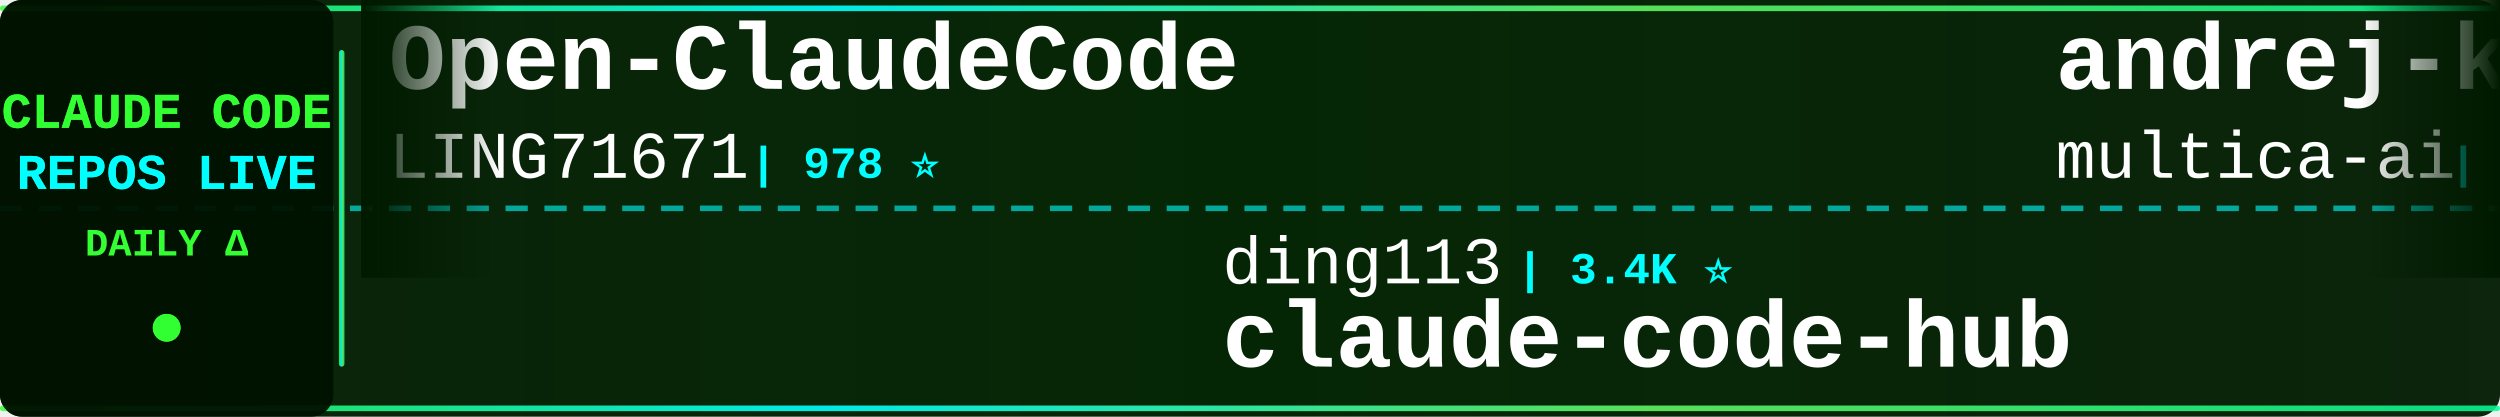
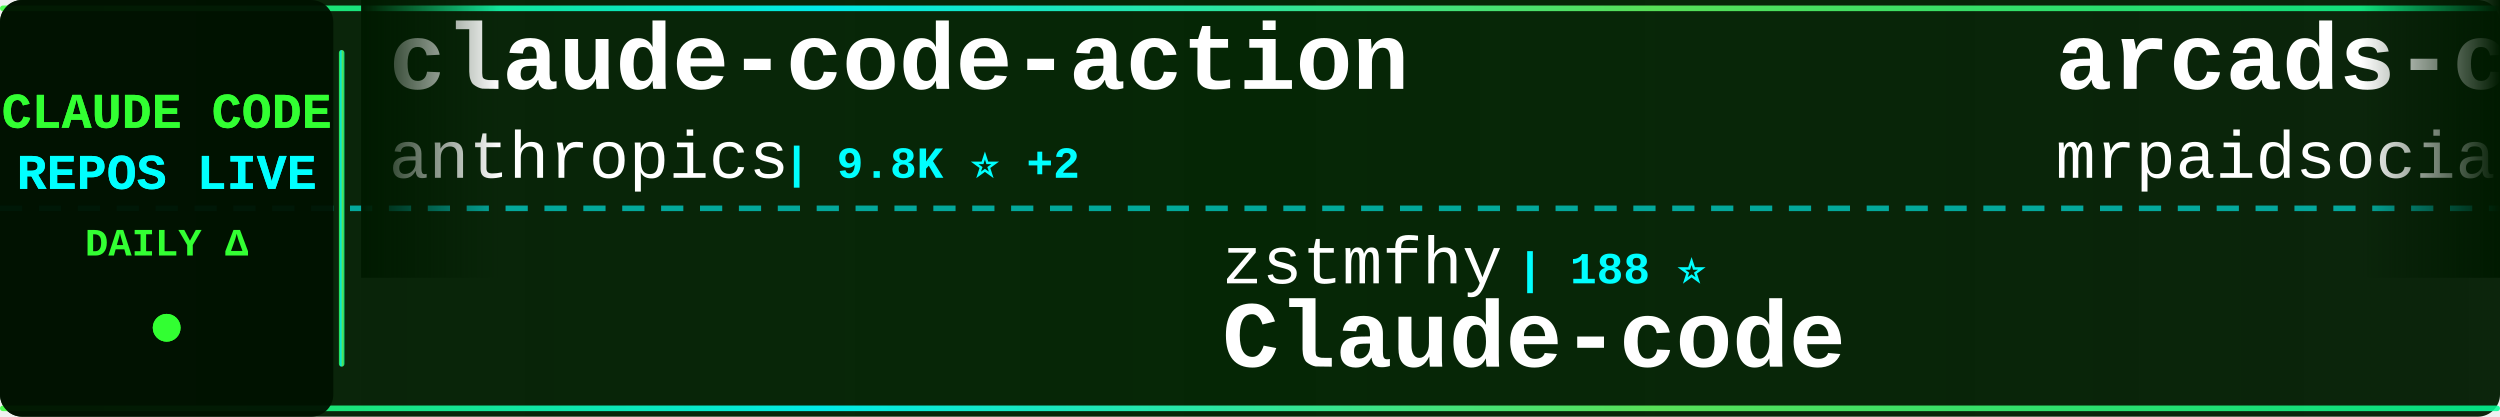
<svg xmlns="http://www.w3.org/2000/svg" width="900" height="150">
  <defs>
    <linearGradient id="tickerBg" x1="0%" y1="0%" x2="100%" y2="0%">
      <stop offset="0%" style="stop-color:#001a00;stop-opacity:0.95" />
      <stop offset="50%" style="stop-color:#002200;stop-opacity:0.98" />
      <stop offset="100%" style="stop-color:#001a00;stop-opacity:0.95" />
    </linearGradient>
    <linearGradient id="borderGrad" x1="0%" y1="0%" x2="100%" y2="0%">
      <stop offset="0%" style="stop-color:#33ff33;stop-opacity:0.85">
        <animate attributeName="stop-opacity" values="0.85;1;0.85" dur="2s" repeatCount="indefinite" />
      </stop>
      <stop offset="33%" style="stop-color:#00ffff;stop-opacity:0.9">
        <animate attributeName="stop-opacity" values="0.9;1;0.9" dur="2.2s" repeatCount="indefinite" />
      </stop>
      <stop offset="66%" style="stop-color:#66ff66;stop-opacity:0.85">
        <animate attributeName="stop-opacity" values="0.85;1;0.85" dur="1.8s" repeatCount="indefinite" />
      </stop>
      <stop offset="100%" style="stop-color:#00ff99;stop-opacity:0.85">
        <animate attributeName="stop-opacity" values="0.85;1;0.85" dur="2s" repeatCount="indefinite" />
      </stop>
    </linearGradient>
    <filter id="textGlow">
      <feGaussianBlur stdDeviation="0.1" result="coloredBlur" />
      <feMerge>
        <feMergeNode in="coloredBlur" />
        <feMergeNode in="SourceGraphic" />
      </feMerge>
    </filter>
    <filter id="metricGlow">
      <feGaussianBlur stdDeviation="0.2" result="coloredBlur" />
      <feMerge>
        <feMergeNode in="coloredBlur" />
        <feMergeNode in="SourceGraphic" />
      </feMerge>
    </filter>
    <linearGradient id="leftFade" x1="0%" y1="0%" x2="100%" y2="0%">
      <stop offset="0%" style="stop-color:#001a00;stop-opacity:1" />
      <stop offset="100%" style="stop-color:#001a00;stop-opacity:0" />
    </linearGradient>
    <linearGradient id="rightFade" x1="0%" y1="0%" x2="100%" y2="0%">
      <stop offset="0%" style="stop-color:#001a00;stop-opacity:0" />
      <stop offset="100%" style="stop-color:#001a00;stop-opacity:1" />
    </linearGradient>
  </defs>
  <rect width="900" height="150" fill="url(#tickerBg)" rx="8" />
  <rect x="0" y="2" width="900" height="2" fill="url(#borderGrad)" rx="1" />
  <rect x="0" y="146" width="900" height="2" fill="url(#borderGrad)" rx="1" />
  <line x1="0" y1="75" x2="900" y2="75" stroke="#00ffff" stroke-width="2" stroke-dasharray="8 6" opacity="0.6" />
  <rect x="0" y="0" width="120" height="150" fill="#001100" opacity="0.95" rx="8" />
  <text x="60" y="46" font-family="'Courier New', monospace" font-size="18" font-weight="bold" fill="#33ff33" text-anchor="middle" filter="url(#textGlow)">
    CLAUDE CODE
  </text>
  <text x="60" y="68" font-family="'Courier New', monospace" font-size="18" font-weight="bold" fill="#00ffff" text-anchor="middle" filter="url(#textGlow)">
    REPOS LIVE
  </text>
  <text x="60" y="92" font-family="'Courier New', monospace" font-size="14" font-weight="bold" fill="#33ff33" text-anchor="middle">
    DAILY Δ
  </text>
  <circle cx="60" cy="118" r="5" fill="#33ff33" filter="url(#metricGlow)">
    <animate attributeName="r" values="4;6;4" dur="1.5s" repeatCount="indefinite" />
    <animate attributeName="opacity" values="0.6;1;0.6" dur="1.5s" repeatCount="indefinite" />
  </circle>
  <rect x="122" y="18" width="2" height="114" fill="url(#borderGrad)" rx="1" />
  <clipPath id="tickerClip">
    <rect x="130" y="0" width="770" height="150" />
  </clipPath>
  <g clip-path="url(#tickerClip)">
    <g id="tickerItems">
      <animateTransform attributeName="transform" attributeType="XML" type="translate" from="0 0" to="-3000 0" dur="54s" repeatCount="indefinite" />
      <g transform="translate(0, 0)">
-         <text x="140" y="32" font-family="'Courier New', monospace" font-size="34" font-weight="bold" fill="#ffffff">Open-ClaudeCode</text>
-         <text x="140" y="64" font-family="'Courier New', monospace" font-size="24" font-weight="normal" fill="#ffffff" opacity="1.0">LING71671</text>
-         <text x="270" y="64" font-family="'Courier New', monospace" font-size="16" font-weight="bold" fill="#00ffff"> | 978 ⭐</text>
+         <text x="140" y="32" font-family="'Courier New', monospace" font-size="34" font-weight="bold" fill="#ffffff">claude-code-action</text>
+         <text x="140" y="64" font-family="'Courier New', monospace" font-size="24" font-weight="normal" fill="#ffffff" opacity="1.0">anthropics</text>
+         <text x="282" y="64" font-family="'Courier New', monospace" font-size="16" font-weight="bold" fill="#00ffff"> | 9.8K ⭐ +2</text>
      </g>
      <g transform="translate(300, 0)">
-         <text x="140" y="102" font-family="'Courier New', monospace" font-size="24" font-weight="normal" fill="#ffffff" opacity="1.0">ding113</text>
-         <text x="246" y="102" font-family="'Courier New', monospace" font-size="16" font-weight="bold" fill="#00ffff"> | 3.4K ⭐</text>
-         <text x="140" y="132" font-family="'Courier New', monospace" font-size="34" font-weight="bold" fill="#ffffff">claude-code-hub</text>
+         <text x="140" y="102" font-family="'Courier New', monospace" font-size="24" font-weight="normal" fill="#ffffff" opacity="1.0">zstmfhy</text>
+         <text x="246" y="102" font-family="'Courier New', monospace" font-size="16" font-weight="bold" fill="#00ffff"> | 188 ⭐</text>
+         <text x="140" y="132" font-family="'Courier New', monospace" font-size="34" font-weight="bold" fill="#ffffff">Claude-code</text>
      </g>
      <g transform="translate(600, 0)">
-         <text x="140" y="32" font-family="'Courier New', monospace" font-size="34" font-weight="bold" fill="#ffffff">andrej-karpathy-skills</text>
-         <text x="140" y="64" font-family="'Courier New', monospace" font-size="24" font-weight="normal" fill="#ffffff" opacity="1.0">multica-ai</text>
-         <text x="282" y="64" font-family="'Courier New', monospace" font-size="16" font-weight="bold" fill="#00ffff"> | 229.1K ⭐ +62</text>
+         <text x="140" y="32" font-family="'Courier New', monospace" font-size="34" font-weight="bold" fill="#ffffff">arcads-claude-code-mrpai...</text>
+         <text x="140" y="64" font-family="'Courier New', monospace" font-size="24" font-weight="normal" fill="#ffffff" opacity="1.0">mrpaidsocial</text>
+         <text x="306" y="64" font-family="'Courier New', monospace" font-size="16" font-weight="bold" fill="#00ffff"> | 1.6K ⭐</text>
      </g>
      <g transform="translate(900, 0)">
-         <text x="140" y="102" font-family="'Courier New', monospace" font-size="24" font-weight="normal" fill="#ffffff" opacity="1.0">edmund-io</text>
-         <text x="270" y="102" font-family="'Courier New', monospace" font-size="16" font-weight="bold" fill="#00ffff"> | 1.5K ⭐</text>
-         <text x="140" y="132" font-family="'Courier New', monospace" font-size="34" font-weight="bold" fill="#ffffff">edmunds-claude-code</text>
+         <text x="140" y="102" font-family="'Courier New', monospace" font-size="24" font-weight="normal" fill="#ffffff" opacity="1.0">Pimzino</text>
+         <text x="246" y="102" font-family="'Courier New', monospace" font-size="16" font-weight="bold" fill="#00ffff"> | 3.9K ⭐</text>
+         <text x="140" y="132" font-family="'Courier New', monospace" font-size="34" font-weight="bold" fill="#ffffff">claude-code-spec-workflo...</text>
      </g>
      <g transform="translate(1200, 0)">
-         <text x="140" y="32" font-family="'Courier New', monospace" font-size="34" font-weight="bold" fill="#ffffff">claude-code-analysis</text>
-         <text x="140" y="64" font-family="'Courier New', monospace" font-size="24" font-weight="normal" fill="#ffffff" opacity="1.0">liuup</text>
-         <text x="222" y="64" font-family="'Courier New', monospace" font-size="16" font-weight="bold" fill="#00ffff"> | 4.1K ⭐</text>
+         <text x="140" y="32" font-family="'Courier New', monospace" font-size="34" font-weight="bold" fill="#ffffff">claude-code-settings</text>
+         <text x="140" y="64" font-family="'Courier New', monospace" font-size="24" font-weight="normal" fill="#ffffff" opacity="1.0">feiskyer</text>
+         <text x="258" y="64" font-family="'Courier New', monospace" font-size="16" font-weight="bold" fill="#00ffff"> | 1.7K ⭐</text>
      </g>
      <g transform="translate(1500, 0)">
-         <text x="140" y="102" font-family="'Courier New', monospace" font-size="24" font-weight="normal" fill="#ffffff" opacity="1.0">darcyegb</text>
-         <text x="258" y="102" font-family="'Courier New', monospace" font-size="16" font-weight="bold" fill="#00ffff"> | 779 ⭐</text>
-         <text x="140" y="132" font-family="'Courier New', monospace" font-size="34" font-weight="bold" fill="#ffffff">ClaudeCodeAgents</text>
+         <text x="140" y="102" font-family="'Courier New', monospace" font-size="24" font-weight="normal" fill="#ffffff" opacity="1.0">zebbern</text>
+         <text x="246" y="102" font-family="'Courier New', monospace" font-size="16" font-weight="bold" fill="#00ffff"> | 4.7K ⭐</text>
+         <text x="140" y="132" font-family="'Courier New', monospace" font-size="34" font-weight="bold" fill="#ffffff">claude-code-guide</text>
      </g>
      <g transform="translate(1800, 0)">
-         <text x="140" y="32" font-family="'Courier New', monospace" font-size="34" font-weight="bold" fill="#ffffff">free-claude-code</text>
-         <text x="140" y="64" font-family="'Courier New', monospace" font-size="24" font-weight="normal" fill="#ffffff" opacity="1.0">Alishahryar1</text>
-         <text x="306" y="64" font-family="'Courier New', monospace" font-size="16" font-weight="bold" fill="#00ffff"> | 66.2K ⭐ +38</text>
+         <text x="140" y="32" font-family="'Courier New', monospace" font-size="34" font-weight="bold" fill="#ffffff">claude-code-source</text>
+         <text x="140" y="64" font-family="'Courier New', monospace" font-size="24" font-weight="normal" fill="#ffffff" opacity="1.0">hangsman</text>
+         <text x="258" y="64" font-family="'Courier New', monospace" font-size="16" font-weight="bold" fill="#00ffff"> | 799 ⭐</text>
      </g>
      <g transform="translate(2100, 0)">
-         <text x="140" y="102" font-family="'Courier New', monospace" font-size="24" font-weight="normal" fill="#ffffff" opacity="1.0">alejandrobalderas</text>
-         <text x="366" y="102" font-family="'Courier New', monospace" font-size="16" font-weight="bold" fill="#00ffff"> | 3.0K ⭐</text>
-         <text x="140" y="132" font-family="'Courier New', monospace" font-size="34" font-weight="bold" fill="#ffffff">claude-code-from-source</text>
+         <text x="140" y="102" font-family="'Courier New', monospace" font-size="24" font-weight="normal" fill="#ffffff" opacity="1.0">AprilNEA</text>
+         <text x="258" y="102" font-family="'Courier New', monospace" font-size="16" font-weight="bold" fill="#00ffff"> | 391 ⭐</text>
+         <text x="140" y="132" font-family="'Courier New', monospace" font-size="34" font-weight="bold" fill="#ffffff">claude-code-source</text>
      </g>
      <g transform="translate(2400, 0)">
-         <text x="140" y="32" font-family="'Courier New', monospace" font-size="34" font-weight="bold" fill="#ffffff">claude-code-telegram</text>
-         <text x="140" y="64" font-family="'Courier New', monospace" font-size="24" font-weight="normal" fill="#ffffff" opacity="1.0">overwirehq</text>
-         <text x="282" y="64" font-family="'Courier New', monospace" font-size="16" font-weight="bold" fill="#00ffff"> | 2.8K ⭐</text>
+         <text x="140" y="32" font-family="'Courier New', monospace" font-size="34" font-weight="bold" fill="#ffffff">claude_codex_bridge</text>
+         <text x="140" y="64" font-family="'Courier New', monospace" font-size="24" font-weight="normal" fill="#ffffff" opacity="1.0">SeemSeam</text>
+         <text x="258" y="64" font-family="'Courier New', monospace" font-size="16" font-weight="bold" fill="#00ffff"> | 3.6K ⭐</text>
      </g>
      <g transform="translate(2700, 0)">
-         <text x="140" y="102" font-family="'Courier New', monospace" font-size="24" font-weight="normal" fill="#ffffff" opacity="1.0">anthropics</text>
-         <text x="282" y="102" font-family="'Courier New', monospace" font-size="16" font-weight="bold" fill="#00ffff"> | 9.8K ⭐</text>
-         <text x="140" y="132" font-family="'Courier New', monospace" font-size="34" font-weight="bold" fill="#ffffff">claude-code-action</text>
+         <text x="140" y="102" font-family="'Courier New', monospace" font-size="24" font-weight="normal" fill="#ffffff" opacity="1.0">multica-ai</text>
+         <text x="282" y="102" font-family="'Courier New', monospace" font-size="16" font-weight="bold" fill="#00ffff"> | 229.1K ⭐ +57</text>
+         <text x="140" y="132" font-family="'Courier New', monospace" font-size="34" font-weight="bold" fill="#ffffff">andrej-karpathy-skills</text>
      </g>
      <g transform="translate(3000, 0)">
-         <text x="140" y="32" font-family="'Courier New', monospace" font-size="34" font-weight="bold" fill="#ffffff">Open-ClaudeCode</text>
-         <text x="140" y="64" font-family="'Courier New', monospace" font-size="24" font-weight="normal" fill="#ffffff" opacity="1.0">LING71671</text>
-         <text x="270" y="64" font-family="'Courier New', monospace" font-size="16" font-weight="bold" fill="#00ffff"> | 978 ⭐</text>
+         <text x="140" y="32" font-family="'Courier New', monospace" font-size="34" font-weight="bold" fill="#ffffff">claude-code-action</text>
+         <text x="140" y="64" font-family="'Courier New', monospace" font-size="24" font-weight="normal" fill="#ffffff" opacity="1.0">anthropics</text>
+         <text x="282" y="64" font-family="'Courier New', monospace" font-size="16" font-weight="bold" fill="#00ffff"> | 9.8K ⭐ +2</text>
      </g>
      <g transform="translate(3300, 0)">
-         <text x="140" y="102" font-family="'Courier New', monospace" font-size="24" font-weight="normal" fill="#ffffff" opacity="1.0">ding113</text>
-         <text x="246" y="102" font-family="'Courier New', monospace" font-size="16" font-weight="bold" fill="#00ffff"> | 3.4K ⭐</text>
-         <text x="140" y="132" font-family="'Courier New', monospace" font-size="34" font-weight="bold" fill="#ffffff">claude-code-hub</text>
+         <text x="140" y="102" font-family="'Courier New', monospace" font-size="24" font-weight="normal" fill="#ffffff" opacity="1.0">zstmfhy</text>
+         <text x="246" y="102" font-family="'Courier New', monospace" font-size="16" font-weight="bold" fill="#00ffff"> | 188 ⭐</text>
+         <text x="140" y="132" font-family="'Courier New', monospace" font-size="34" font-weight="bold" fill="#ffffff">Claude-code</text>
      </g>
      <g transform="translate(3600, 0)">
-         <text x="140" y="32" font-family="'Courier New', monospace" font-size="34" font-weight="bold" fill="#ffffff">andrej-karpathy-skills</text>
-         <text x="140" y="64" font-family="'Courier New', monospace" font-size="24" font-weight="normal" fill="#ffffff" opacity="1.0">multica-ai</text>
-         <text x="282" y="64" font-family="'Courier New', monospace" font-size="16" font-weight="bold" fill="#00ffff"> | 229.1K ⭐ +62</text>
+         <text x="140" y="32" font-family="'Courier New', monospace" font-size="34" font-weight="bold" fill="#ffffff">arcads-claude-code-mrpai...</text>
+         <text x="140" y="64" font-family="'Courier New', monospace" font-size="24" font-weight="normal" fill="#ffffff" opacity="1.0">mrpaidsocial</text>
+         <text x="306" y="64" font-family="'Courier New', monospace" font-size="16" font-weight="bold" fill="#00ffff"> | 1.6K ⭐</text>
      </g>
      <g transform="translate(3900, 0)">
-         <text x="140" y="102" font-family="'Courier New', monospace" font-size="24" font-weight="normal" fill="#ffffff" opacity="1.0">edmund-io</text>
-         <text x="270" y="102" font-family="'Courier New', monospace" font-size="16" font-weight="bold" fill="#00ffff"> | 1.5K ⭐</text>
-         <text x="140" y="132" font-family="'Courier New', monospace" font-size="34" font-weight="bold" fill="#ffffff">edmunds-claude-code</text>
+         <text x="140" y="102" font-family="'Courier New', monospace" font-size="24" font-weight="normal" fill="#ffffff" opacity="1.0">Pimzino</text>
+         <text x="246" y="102" font-family="'Courier New', monospace" font-size="16" font-weight="bold" fill="#00ffff"> | 3.9K ⭐</text>
+         <text x="140" y="132" font-family="'Courier New', monospace" font-size="34" font-weight="bold" fill="#ffffff">claude-code-spec-workflo...</text>
      </g>
    </g>
  </g>
  <rect x="130" y="0" width="50" height="100" fill="url(#leftFade)" />
  <rect x="850" y="0" width="50" height="100" fill="url(#rightFade)" />
</svg>
